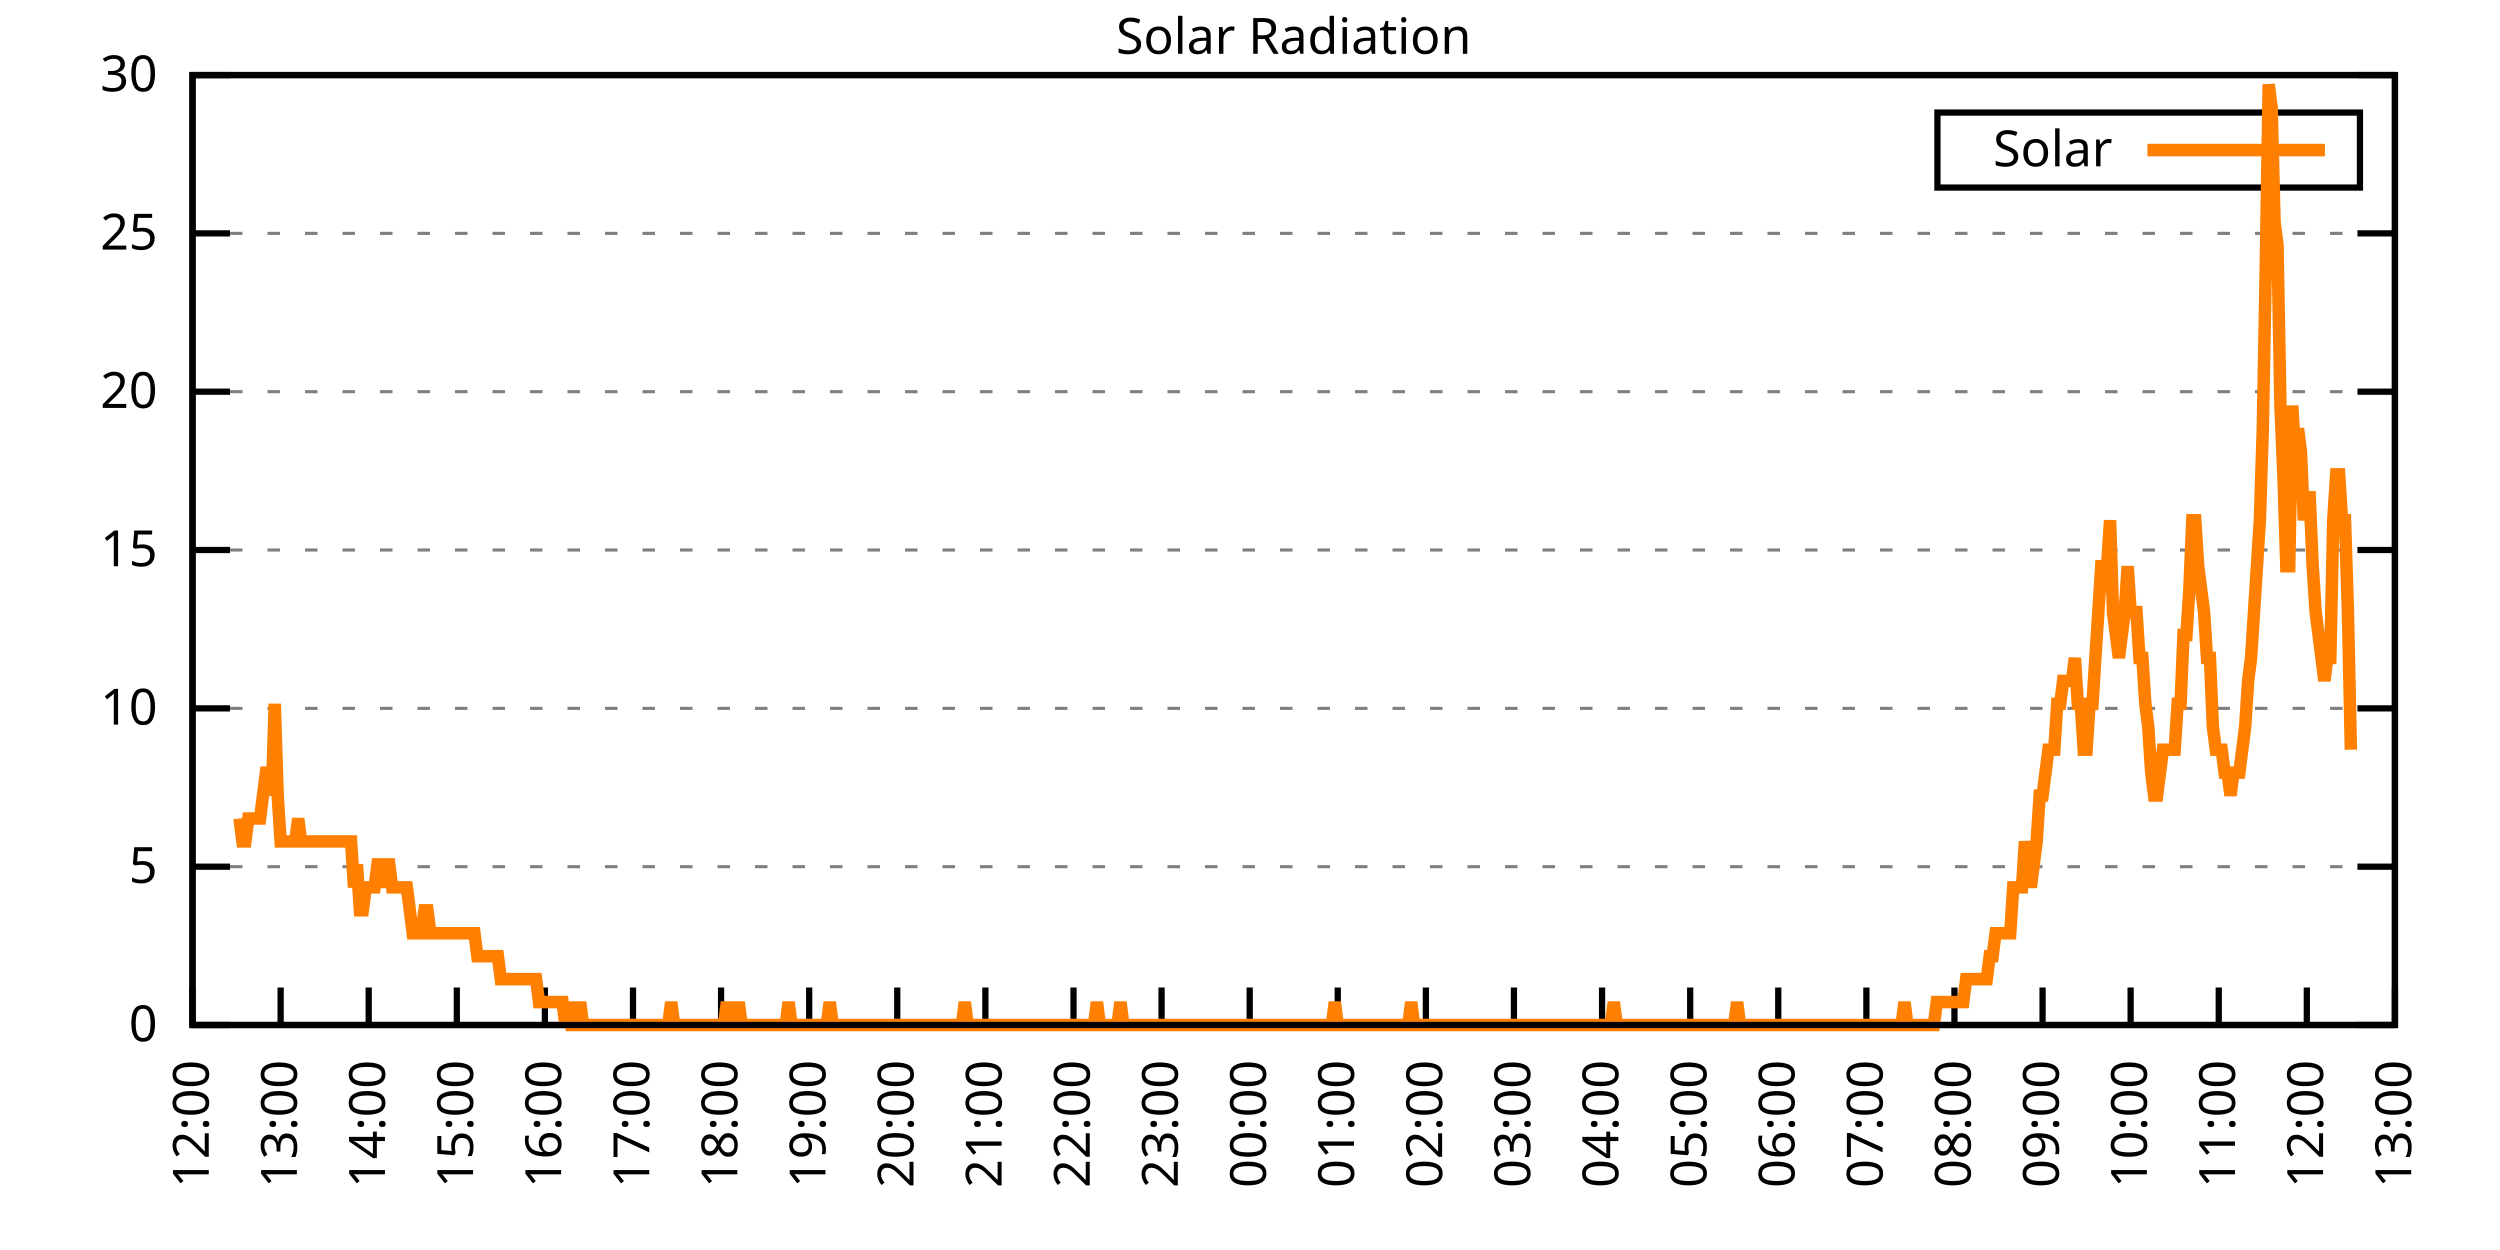
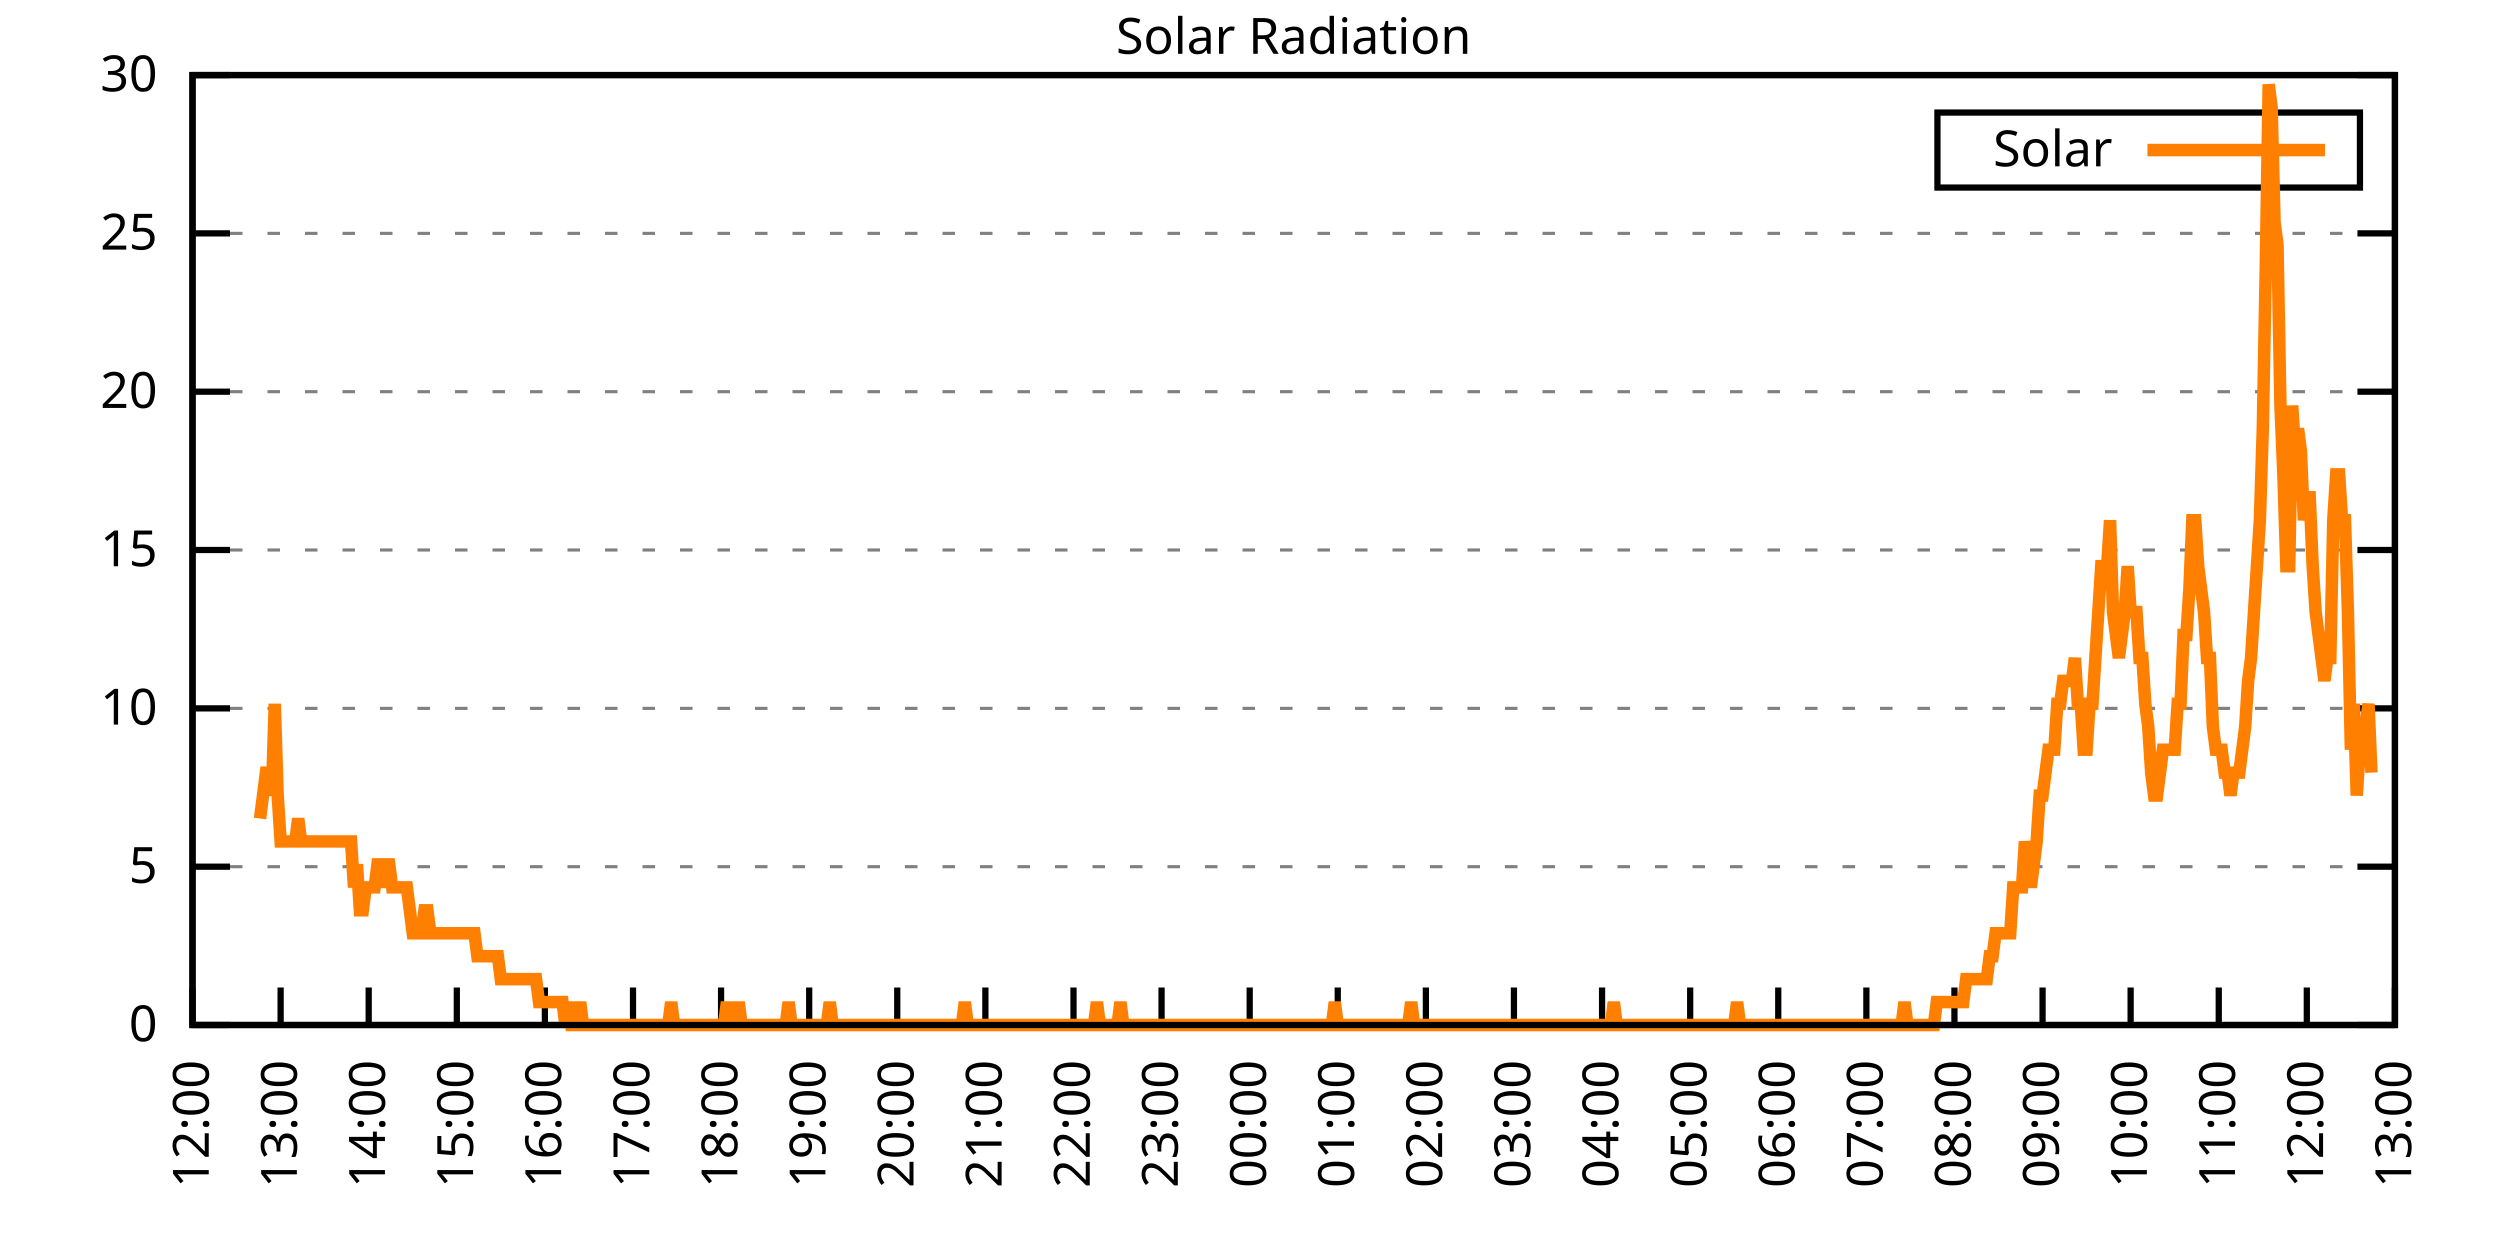
<svg xmlns="http://www.w3.org/2000/svg" xmlns:xlink="http://www.w3.org/1999/xlink" width="400" height="200" viewBox="0 0 400 200">
  <g id="gnuplot_canvas">
    <rect x="0" y="0" width="400" height="200" fill="none" />
    <defs>
      <circle id="gpDot" r="0.5" stroke-width="0.5" stroke="currentColor" />
      <path id="gpPt0" stroke-width="0.333" stroke="currentColor" d="M-1,0 h2 M0,-1 v2" />
      <path id="gpPt1" stroke-width="0.333" stroke="currentColor" d="M-1,-1 L1,1 M1,-1 L-1,1" />
      <path id="gpPt2" stroke-width="0.333" stroke="currentColor" d="M-1,0 L1,0 M0,-1 L0,1 M-1,-1 L1,1 M-1,1 L1,-1" />
      <rect id="gpPt3" stroke-width="0.333" stroke="currentColor" x="-1" y="-1" width="2" height="2" />
      <rect id="gpPt4" stroke-width="0.333" stroke="currentColor" fill="currentColor" x="-1" y="-1" width="2" height="2" />
      <circle id="gpPt5" stroke-width="0.333" stroke="currentColor" cx="0" cy="0" r="1" />
      <use xlink:href="#gpPt5" id="gpPt6" fill="currentColor" stroke="none" />
      <path id="gpPt7" stroke-width="0.333" stroke="currentColor" d="M0,-1.33 L-1.33,0.67 L1.33,0.67 z" />
      <use xlink:href="#gpPt7" id="gpPt8" fill="currentColor" stroke="none" />
      <use xlink:href="#gpPt7" id="gpPt9" stroke="currentColor" transform="rotate(180)" />
      <use xlink:href="#gpPt9" id="gpPt10" fill="currentColor" stroke="none" />
      <use xlink:href="#gpPt3" id="gpPt11" stroke="currentColor" transform="rotate(45)" />
      <use xlink:href="#gpPt11" id="gpPt12" fill="currentColor" stroke="none" />
      <path id="gpPt13" stroke-width="0.333" stroke="currentColor" d="M0,1.330 L1.265,0.411 L0.782,-1.067 L-0.782,-1.076 L-1.265,0.411 z" />
      <use xlink:href="#gpPt13" id="gpPt14" fill="currentColor" stroke="none" />
      <filter id="textbox" filterUnits="objectBoundingBox" x="0" y="0" height="1" width="1">
        <feFlood flood-color="white" flood-opacity="1" result="bgnd" />
        <feComposite in="SourceGraphic" in2="bgnd" operator="atop" />
      </filter>
      <filter id="greybox" filterUnits="objectBoundingBox" x="0" y="0" height="1" width="1">
        <feFlood flood-color="lightgrey" flood-opacity="1" result="grey" />
        <feComposite in="SourceGraphic" in2="grey" operator="atop" />
      </filter>
    </defs>
    <g fill="none" color="white" stroke="currentColor" stroke-width="1.00" stroke-linecap="butt" stroke-linejoin="miter">
</g>
    <g fill="none" color="black" stroke="currentColor" stroke-width="1.00" stroke-linecap="butt" stroke-linejoin="miter">
      <g stroke="none" shape-rendering="crispEdges">
        <polygon fill="rgb(255, 255, 255)" points="30.80,164.00 383.18,164.00 383.18,12.02 30.80,12.02 " />
      </g>
    </g>
    <g fill="none" color="black" stroke="currentColor" stroke-width="1.00" stroke-linecap="butt" stroke-linejoin="miter">
</g>
    <g fill="none" color="black" stroke="black" stroke-width="0.50" stroke-linecap="butt" stroke-linejoin="miter">
</g>
    <g fill="none" color="gray" stroke="currentColor" stroke-width="0.50" stroke-linecap="butt" stroke-linejoin="miter">
      <path stroke="gray" stroke-dasharray="2,4" class="gridline" d="M30.80,164.00 L383.19,164.00  " />
    </g>
    <g fill="none" color="gray" stroke="gray" stroke-width="1.00" stroke-linecap="butt" stroke-linejoin="miter">
</g>
    <g fill="none" color="black" stroke="currentColor" stroke-width="1.00" stroke-linecap="butt" stroke-linejoin="miter">
      <path stroke="black" d="M30.80,164.00 L36.80,164.00 M383.19,164.00 L377.19,164.00  " />
      <g transform="translate(25.20,166.60)" stroke="none" fill="black" font-family="Sans" font-size="8.00" text-anchor="end">
        <text>
          <tspan font-family="Sans"> 0</tspan>
        </text>
      </g>
    </g>
    <g fill="none" color="black" stroke="currentColor" stroke-width="1.00" stroke-linecap="butt" stroke-linejoin="miter">
</g>
    <g fill="none" color="black" stroke="black" stroke-width="0.50" stroke-linecap="butt" stroke-linejoin="miter">
</g>
    <g fill="none" color="gray" stroke="currentColor" stroke-width="0.50" stroke-linecap="butt" stroke-linejoin="miter">
      <path stroke="gray" stroke-dasharray="2,4" class="gridline" d="M30.80,138.67 L383.19,138.67  " />
    </g>
    <g fill="none" color="gray" stroke="gray" stroke-width="1.00" stroke-linecap="butt" stroke-linejoin="miter">
</g>
    <g fill="none" color="black" stroke="currentColor" stroke-width="1.00" stroke-linecap="butt" stroke-linejoin="miter">
      <path stroke="black" d="M30.80,138.67 L36.80,138.67 M383.19,138.67 L377.19,138.67  " />
      <g transform="translate(25.20,141.27)" stroke="none" fill="black" font-family="Sans" font-size="8.00" text-anchor="end">
        <text>
          <tspan font-family="Sans"> 5</tspan>
        </text>
      </g>
    </g>
    <g fill="none" color="black" stroke="currentColor" stroke-width="1.00" stroke-linecap="butt" stroke-linejoin="miter">
</g>
    <g fill="none" color="black" stroke="black" stroke-width="0.50" stroke-linecap="butt" stroke-linejoin="miter">
</g>
    <g fill="none" color="gray" stroke="currentColor" stroke-width="0.50" stroke-linecap="butt" stroke-linejoin="miter">
      <path stroke="gray" stroke-dasharray="2,4" class="gridline" d="M30.80,113.34 L383.19,113.34  " />
    </g>
    <g fill="none" color="gray" stroke="gray" stroke-width="1.00" stroke-linecap="butt" stroke-linejoin="miter">
</g>
    <g fill="none" color="black" stroke="currentColor" stroke-width="1.00" stroke-linecap="butt" stroke-linejoin="miter">
      <path stroke="black" d="M30.80,113.34 L36.80,113.34 M383.19,113.34 L377.19,113.34  " />
      <g transform="translate(25.20,115.94)" stroke="none" fill="black" font-family="Sans" font-size="8.00" text-anchor="end">
        <text>
          <tspan font-family="Sans"> 10</tspan>
        </text>
      </g>
    </g>
    <g fill="none" color="black" stroke="currentColor" stroke-width="1.00" stroke-linecap="butt" stroke-linejoin="miter">
</g>
    <g fill="none" color="black" stroke="black" stroke-width="0.50" stroke-linecap="butt" stroke-linejoin="miter">
</g>
    <g fill="none" color="gray" stroke="currentColor" stroke-width="0.50" stroke-linecap="butt" stroke-linejoin="miter">
      <path stroke="gray" stroke-dasharray="2,4" class="gridline" d="M30.80,88.00 L383.19,88.00  " />
    </g>
    <g fill="none" color="gray" stroke="gray" stroke-width="1.00" stroke-linecap="butt" stroke-linejoin="miter">
</g>
    <g fill="none" color="black" stroke="currentColor" stroke-width="1.00" stroke-linecap="butt" stroke-linejoin="miter">
      <path stroke="black" d="M30.80,88.00 L36.80,88.00 M383.19,88.00 L377.19,88.00  " />
      <g transform="translate(25.20,90.60)" stroke="none" fill="black" font-family="Sans" font-size="8.00" text-anchor="end">
        <text>
          <tspan font-family="Sans"> 15</tspan>
        </text>
      </g>
    </g>
    <g fill="none" color="black" stroke="currentColor" stroke-width="1.00" stroke-linecap="butt" stroke-linejoin="miter">
</g>
    <g fill="none" color="black" stroke="black" stroke-width="0.50" stroke-linecap="butt" stroke-linejoin="miter">
</g>
    <g fill="none" color="gray" stroke="currentColor" stroke-width="0.50" stroke-linecap="butt" stroke-linejoin="miter">
      <path stroke="gray" stroke-dasharray="2,4" class="gridline" d="M30.80,62.67 L383.19,62.67  " />
    </g>
    <g fill="none" color="gray" stroke="gray" stroke-width="1.00" stroke-linecap="butt" stroke-linejoin="miter">
</g>
    <g fill="none" color="black" stroke="currentColor" stroke-width="1.00" stroke-linecap="butt" stroke-linejoin="miter">
      <path stroke="black" d="M30.80,62.67 L36.80,62.67 M383.19,62.67 L377.19,62.67  " />
      <g transform="translate(25.20,65.27)" stroke="none" fill="black" font-family="Sans" font-size="8.00" text-anchor="end">
        <text>
          <tspan font-family="Sans"> 20</tspan>
        </text>
      </g>
    </g>
    <g fill="none" color="black" stroke="currentColor" stroke-width="1.00" stroke-linecap="butt" stroke-linejoin="miter">
</g>
    <g fill="none" color="black" stroke="black" stroke-width="0.50" stroke-linecap="butt" stroke-linejoin="miter">
</g>
    <g fill="none" color="gray" stroke="currentColor" stroke-width="0.50" stroke-linecap="butt" stroke-linejoin="miter">
      <path stroke="gray" stroke-dasharray="2,4" class="gridline" d="M30.80,37.34 L383.19,37.34  " />
    </g>
    <g fill="none" color="gray" stroke="gray" stroke-width="1.00" stroke-linecap="butt" stroke-linejoin="miter">
</g>
    <g fill="none" color="black" stroke="currentColor" stroke-width="1.00" stroke-linecap="butt" stroke-linejoin="miter">
      <path stroke="black" d="M30.80,37.34 L36.80,37.34 M383.19,37.34 L377.19,37.34  " />
      <g transform="translate(25.20,39.94)" stroke="none" fill="black" font-family="Sans" font-size="8.00" text-anchor="end">
        <text>
          <tspan font-family="Sans"> 25</tspan>
        </text>
      </g>
    </g>
    <g fill="none" color="black" stroke="currentColor" stroke-width="1.00" stroke-linecap="butt" stroke-linejoin="miter">
</g>
    <g fill="none" color="black" stroke="black" stroke-width="0.50" stroke-linecap="butt" stroke-linejoin="miter">
</g>
    <g fill="none" color="gray" stroke="currentColor" stroke-width="0.50" stroke-linecap="butt" stroke-linejoin="miter">
      <path stroke="gray" stroke-dasharray="2,4" class="gridline" d="M30.80,12.01 L383.19,12.01  " />
    </g>
    <g fill="none" color="gray" stroke="gray" stroke-width="1.00" stroke-linecap="butt" stroke-linejoin="miter">
</g>
    <g fill="none" color="black" stroke="currentColor" stroke-width="1.00" stroke-linecap="butt" stroke-linejoin="miter">
      <path stroke="black" d="M30.80,12.01 L36.80,12.01 M383.19,12.01 L377.19,12.01  " />
      <g transform="translate(25.20,14.61)" stroke="none" fill="black" font-family="Sans" font-size="8.00" text-anchor="end">
        <text>
          <tspan font-family="Sans"> 30</tspan>
        </text>
      </g>
    </g>
    <g fill="none" color="black" stroke="currentColor" stroke-width="1.00" stroke-linecap="butt" stroke-linejoin="miter">
      <path stroke="black" d="M30.80,164.00 L30.80,158.00  " />
      <g transform="translate(33.40,169.60) rotate(270.00)" stroke="none" fill="black" font-family="Sans" font-size="8.00" text-anchor="end">
        <text>
          <tspan font-family="Sans">12:00</tspan>
        </text>
      </g>
    </g>
    <g fill="none" color="black" stroke="currentColor" stroke-width="1.00" stroke-linecap="butt" stroke-linejoin="miter">
      <path stroke="black" d="M44.90,164.00 L44.90,158.00  " />
      <g transform="translate(47.50,169.60) rotate(270.00)" stroke="none" fill="black" font-family="Sans" font-size="8.00" text-anchor="end">
        <text>
          <tspan font-family="Sans">13:00</tspan>
        </text>
      </g>
    </g>
    <g fill="none" color="black" stroke="currentColor" stroke-width="1.00" stroke-linecap="butt" stroke-linejoin="miter">
      <path stroke="black" d="M58.99,164.00 L58.99,158.00  " />
      <g transform="translate(61.59,169.60) rotate(270.00)" stroke="none" fill="black" font-family="Sans" font-size="8.00" text-anchor="end">
        <text>
          <tspan font-family="Sans">14:00</tspan>
        </text>
      </g>
    </g>
    <g fill="none" color="black" stroke="currentColor" stroke-width="1.00" stroke-linecap="butt" stroke-linejoin="miter">
      <path stroke="black" d="M73.09,164.00 L73.09,158.00  " />
      <g transform="translate(75.69,169.60) rotate(270.00)" stroke="none" fill="black" font-family="Sans" font-size="8.00" text-anchor="end">
        <text>
          <tspan font-family="Sans">15:00</tspan>
        </text>
      </g>
    </g>
    <g fill="none" color="black" stroke="currentColor" stroke-width="1.00" stroke-linecap="butt" stroke-linejoin="miter">
      <path stroke="black" d="M87.18,164.00 L87.18,158.00  " />
      <g transform="translate(89.78,169.60) rotate(270.00)" stroke="none" fill="black" font-family="Sans" font-size="8.00" text-anchor="end">
        <text>
          <tspan font-family="Sans">16:00</tspan>
        </text>
      </g>
    </g>
    <g fill="none" color="black" stroke="currentColor" stroke-width="1.00" stroke-linecap="butt" stroke-linejoin="miter">
      <path stroke="black" d="M101.28,164.00 L101.28,158.00  " />
      <g transform="translate(103.88,169.60) rotate(270.00)" stroke="none" fill="black" font-family="Sans" font-size="8.00" text-anchor="end">
        <text>
          <tspan font-family="Sans">17:00</tspan>
        </text>
      </g>
    </g>
    <g fill="none" color="black" stroke="currentColor" stroke-width="1.00" stroke-linecap="butt" stroke-linejoin="miter">
      <path stroke="black" d="M115.37,164.00 L115.37,158.00  " />
      <g transform="translate(117.97,169.60) rotate(270.00)" stroke="none" fill="black" font-family="Sans" font-size="8.00" text-anchor="end">
        <text>
          <tspan font-family="Sans">18:00</tspan>
        </text>
      </g>
    </g>
    <g fill="none" color="black" stroke="currentColor" stroke-width="1.00" stroke-linecap="butt" stroke-linejoin="miter">
      <path stroke="black" d="M129.47,164.00 L129.47,158.00  " />
      <g transform="translate(132.07,169.60) rotate(270.00)" stroke="none" fill="black" font-family="Sans" font-size="8.00" text-anchor="end">
        <text>
          <tspan font-family="Sans">19:00</tspan>
        </text>
      </g>
    </g>
    <g fill="none" color="black" stroke="currentColor" stroke-width="1.00" stroke-linecap="butt" stroke-linejoin="miter">
      <path stroke="black" d="M143.56,164.00 L143.56,158.00  " />
      <g transform="translate(146.16,169.60) rotate(270.00)" stroke="none" fill="black" font-family="Sans" font-size="8.00" text-anchor="end">
        <text>
          <tspan font-family="Sans">20:00</tspan>
        </text>
      </g>
    </g>
    <g fill="none" color="black" stroke="currentColor" stroke-width="1.00" stroke-linecap="butt" stroke-linejoin="miter">
      <path stroke="black" d="M157.66,164.00 L157.66,158.00  " />
      <g transform="translate(160.26,169.60) rotate(270.00)" stroke="none" fill="black" font-family="Sans" font-size="8.00" text-anchor="end">
        <text>
          <tspan font-family="Sans">21:00</tspan>
        </text>
      </g>
    </g>
    <g fill="none" color="black" stroke="currentColor" stroke-width="1.00" stroke-linecap="butt" stroke-linejoin="miter">
      <path stroke="black" d="M171.76,164.00 L171.76,158.00  " />
      <g transform="translate(174.36,169.60) rotate(270.00)" stroke="none" fill="black" font-family="Sans" font-size="8.00" text-anchor="end">
        <text>
          <tspan font-family="Sans">22:00</tspan>
        </text>
      </g>
    </g>
    <g fill="none" color="black" stroke="currentColor" stroke-width="1.00" stroke-linecap="butt" stroke-linejoin="miter">
      <path stroke="black" d="M185.85,164.00 L185.85,158.00  " />
      <g transform="translate(188.45,169.60) rotate(270.00)" stroke="none" fill="black" font-family="Sans" font-size="8.00" text-anchor="end">
        <text>
          <tspan font-family="Sans">23:00</tspan>
        </text>
      </g>
    </g>
    <g fill="none" color="black" stroke="currentColor" stroke-width="1.00" stroke-linecap="butt" stroke-linejoin="miter">
      <path stroke="black" d="M199.95,164.00 L199.95,158.00  " />
      <g transform="translate(202.55,169.60) rotate(270.00)" stroke="none" fill="black" font-family="Sans" font-size="8.00" text-anchor="end">
        <text>
          <tspan font-family="Sans">00:00</tspan>
        </text>
      </g>
    </g>
    <g fill="none" color="black" stroke="currentColor" stroke-width="1.00" stroke-linecap="butt" stroke-linejoin="miter">
      <path stroke="black" d="M214.04,164.00 L214.04,158.00  " />
      <g transform="translate(216.64,169.60) rotate(270.00)" stroke="none" fill="black" font-family="Sans" font-size="8.00" text-anchor="end">
        <text>
          <tspan font-family="Sans">01:00</tspan>
        </text>
      </g>
    </g>
    <g fill="none" color="black" stroke="currentColor" stroke-width="1.00" stroke-linecap="butt" stroke-linejoin="miter">
      <path stroke="black" d="M228.14,164.00 L228.14,158.00  " />
      <g transform="translate(230.74,169.60) rotate(270.00)" stroke="none" fill="black" font-family="Sans" font-size="8.00" text-anchor="end">
        <text>
          <tspan font-family="Sans">02:00</tspan>
        </text>
      </g>
    </g>
    <g fill="none" color="black" stroke="currentColor" stroke-width="1.00" stroke-linecap="butt" stroke-linejoin="miter">
      <path stroke="black" d="M242.23,164.00 L242.23,158.00  " />
      <g transform="translate(244.83,169.60) rotate(270.00)" stroke="none" fill="black" font-family="Sans" font-size="8.00" text-anchor="end">
        <text>
          <tspan font-family="Sans">03:00</tspan>
        </text>
      </g>
    </g>
    <g fill="none" color="black" stroke="currentColor" stroke-width="1.00" stroke-linecap="butt" stroke-linejoin="miter">
      <path stroke="black" d="M256.33,164.00 L256.33,158.00  " />
      <g transform="translate(258.93,169.60) rotate(270.00)" stroke="none" fill="black" font-family="Sans" font-size="8.00" text-anchor="end">
        <text>
          <tspan font-family="Sans">04:00</tspan>
        </text>
      </g>
    </g>
    <g fill="none" color="black" stroke="currentColor" stroke-width="1.00" stroke-linecap="butt" stroke-linejoin="miter">
      <path stroke="black" d="M270.43,164.00 L270.43,158.00  " />
      <g transform="translate(273.03,169.60) rotate(270.00)" stroke="none" fill="black" font-family="Sans" font-size="8.00" text-anchor="end">
        <text>
          <tspan font-family="Sans">05:00</tspan>
        </text>
      </g>
    </g>
    <g fill="none" color="black" stroke="currentColor" stroke-width="1.00" stroke-linecap="butt" stroke-linejoin="miter">
      <path stroke="black" d="M284.52,164.00 L284.52,158.00  " />
      <g transform="translate(287.12,169.60) rotate(270.00)" stroke="none" fill="black" font-family="Sans" font-size="8.00" text-anchor="end">
        <text>
          <tspan font-family="Sans">06:00</tspan>
        </text>
      </g>
    </g>
    <g fill="none" color="black" stroke="currentColor" stroke-width="1.00" stroke-linecap="butt" stroke-linejoin="miter">
      <path stroke="black" d="M298.62,164.00 L298.62,158.00  " />
      <g transform="translate(301.22,169.60) rotate(270.00)" stroke="none" fill="black" font-family="Sans" font-size="8.00" text-anchor="end">
        <text>
          <tspan font-family="Sans">07:00</tspan>
        </text>
      </g>
    </g>
    <g fill="none" color="black" stroke="currentColor" stroke-width="1.00" stroke-linecap="butt" stroke-linejoin="miter">
      <path stroke="black" d="M312.71,164.00 L312.71,158.00  " />
      <g transform="translate(315.31,169.60) rotate(270.00)" stroke="none" fill="black" font-family="Sans" font-size="8.00" text-anchor="end">
        <text>
          <tspan font-family="Sans">08:00</tspan>
        </text>
      </g>
    </g>
    <g fill="none" color="black" stroke="currentColor" stroke-width="1.00" stroke-linecap="butt" stroke-linejoin="miter">
      <path stroke="black" d="M326.81,164.00 L326.81,158.00  " />
      <g transform="translate(329.41,169.60) rotate(270.00)" stroke="none" fill="black" font-family="Sans" font-size="8.00" text-anchor="end">
        <text>
          <tspan font-family="Sans">09:00</tspan>
        </text>
      </g>
    </g>
    <g fill="none" color="black" stroke="currentColor" stroke-width="1.00" stroke-linecap="butt" stroke-linejoin="miter">
      <path stroke="black" d="M340.90,164.00 L340.90,158.00  " />
      <g transform="translate(343.50,169.60) rotate(270.00)" stroke="none" fill="black" font-family="Sans" font-size="8.00" text-anchor="end">
        <text>
          <tspan font-family="Sans">10:00</tspan>
        </text>
      </g>
    </g>
    <g fill="none" color="black" stroke="currentColor" stroke-width="1.00" stroke-linecap="butt" stroke-linejoin="miter">
      <path stroke="black" d="M355.00,164.00 L355.00,158.00  " />
      <g transform="translate(357.60,169.60) rotate(270.00)" stroke="none" fill="black" font-family="Sans" font-size="8.00" text-anchor="end">
        <text>
          <tspan font-family="Sans">11:00</tspan>
        </text>
      </g>
    </g>
    <g fill="none" color="black" stroke="currentColor" stroke-width="1.00" stroke-linecap="butt" stroke-linejoin="miter">
      <path stroke="black" d="M369.09,164.00 L369.09,158.00  " />
      <g transform="translate(371.69,169.60) rotate(270.00)" stroke="none" fill="black" font-family="Sans" font-size="8.00" text-anchor="end">
        <text>
          <tspan font-family="Sans">12:00</tspan>
        </text>
      </g>
    </g>
    <g fill="none" color="black" stroke="currentColor" stroke-width="1.00" stroke-linecap="butt" stroke-linejoin="miter">
      <path stroke="black" d="M383.19,164.00 L383.19,158.00  " />
      <g transform="translate(385.79,169.60) rotate(270.00)" stroke="none" fill="black" font-family="Sans" font-size="8.00" text-anchor="end">
        <text>
          <tspan font-family="Sans">13:00</tspan>
        </text>
      </g>
    </g>
    <g fill="none" color="black" stroke="currentColor" stroke-width="1.00" stroke-linecap="butt" stroke-linejoin="miter">
</g>
    <g fill="none" color="black" stroke="currentColor" stroke-width="1.00" stroke-linecap="butt" stroke-linejoin="miter">
      <path stroke="black" d="M30.80,12.01 L30.80,164.00 L383.19,164.00 L383.19,12.01 L30.80,12.01 Z  " />
    </g>
    <g fill="none" color="black" stroke="currentColor" stroke-width="1.00" stroke-linecap="butt" stroke-linejoin="miter">
</g>
    <g fill="none" color="black" stroke="currentColor" stroke-width="1.00" stroke-linecap="butt" stroke-linejoin="miter">
      <path stroke="black" d="M309.99,30.01 L309.99,18.01 L377.59,18.01 L377.59,30.01 L309.99,30.01 Z  " />
    </g>
    <g id="Solar_Radiation_plot_1">
      <g fill="none" color="white" stroke="black" stroke-width="2.00" stroke-linecap="butt" stroke-linejoin="miter">
</g>
      <g fill="none" color="black" stroke="currentColor" stroke-width="2.00" stroke-linecap="butt" stroke-linejoin="miter">
        <g transform="translate(337.99,26.61)" stroke="none" fill="black" font-family="Sans" font-size="8.00" text-anchor="end">
          <text>
            <tspan font-family="Sans">Solar</tspan>
          </text>
        </g>
      </g>
      <g fill="none" color="black" stroke="currentColor" stroke-width="2.00" stroke-linecap="butt" stroke-linejoin="miter">
-         <path stroke="rgb(255, 127,   0)" d="M343.59,24.01 L371.99,24.01 M38.32,130.96 L38.79,134.63 L39.26,134.63 L39.73,130.96 L40.20,130.96 L40.67,130.96   L41.14,130.96 L41.61,130.96 L42.08,127.29 L42.55,123.62 L43.02,123.62 L43.49,127.29 L43.96,112.61 L44.43,127.29   L44.90,134.63 L45.37,134.63 L45.84,134.63 L46.31,134.63 L46.78,134.63 L47.24,134.63 L47.71,130.96 L48.18,134.63   L48.65,134.63 L49.12,134.63 L49.59,134.63 L50.06,134.63 L50.53,134.63 L51.00,134.63 L51.47,134.63 L51.94,134.63   L52.41,134.63 L52.88,134.63 L53.35,134.63 L53.82,134.63 L54.29,134.63 L54.76,134.63 L55.23,134.63 L55.70,134.63   L56.17,134.63 L56.64,141.98 L57.11,138.30 L57.58,145.65 L58.05,145.65 L58.52,141.98 L58.99,141.98 L59.46,141.98   L59.93,141.98 L60.40,138.30 L60.87,138.30 L61.34,141.98 L61.81,138.30 L62.28,138.30 L62.75,141.98 L63.22,141.98   L63.69,141.98 L64.16,141.98 L64.63,141.98 L65.10,141.98 L65.57,145.65 L66.04,149.32 L66.51,149.32 L66.98,149.32   L67.45,149.32 L67.92,145.65 L68.39,145.65 L68.86,149.32 L69.33,149.32 L69.80,149.32 L70.27,149.32 L70.74,149.32   L71.21,149.32 L71.68,149.32 L72.15,149.32 L72.62,149.32 L73.09,149.32 L73.56,149.32 L74.03,149.32 L74.50,149.32   L74.97,149.32 L75.44,149.32 L75.91,149.32 L76.38,152.99 L76.85,152.99 L77.32,152.99 L77.79,152.99 L78.26,152.99   L78.73,152.99 L79.19,152.99 L79.66,152.99 L80.13,156.66 L80.60,156.66 L81.07,156.66 L81.54,156.66 L82.01,156.66   L82.48,156.66 L82.95,156.66 L83.42,156.66 L83.89,156.66 L84.36,156.66 L84.83,156.66 L85.30,156.66 L85.77,156.66   L86.24,160.33 L86.71,160.33 L87.18,160.33 L87.65,160.33 L88.12,160.33 L88.59,160.33 L89.06,160.33 L89.53,160.33   L90.00,160.33 L90.47,164.00 L90.94,160.33 L91.41,164.00 L91.88,164.00 L92.35,164.00 L92.82,160.33 L93.29,164.00   L93.76,164.00 L94.23,164.00 L94.70,164.00 L95.17,164.00 L95.64,164.00 L96.11,164.00 L96.58,164.00 L97.05,164.00   L97.52,164.00 L97.99,164.00 L98.46,164.00 L98.93,164.00 L99.40,164.00 L99.87,164.00 L100.34,164.00 L100.81,164.00   L101.28,164.00 L101.75,164.00 L102.22,164.00 L102.69,164.00 L103.16,164.00 L103.63,164.00 L104.10,164.00 L104.57,164.00   L105.04,164.00 L105.51,164.00 L105.98,164.00 L106.45,164.00 L106.92,164.00 L107.39,160.33 L107.86,164.00 L108.33,164.00   L108.80,164.00 L109.27,164.00 L109.74,164.00 L110.21,164.00 L110.68,164.00 L111.14,164.00 L111.61,164.00 L112.08,164.00   L112.55,164.00 L113.02,164.00 L113.49,164.00 L113.96,164.00 L114.43,164.00 L114.90,164.00 L115.37,164.00 L115.84,164.00   L116.31,160.33 L116.78,164.00 L117.25,164.00 L117.72,164.00 L118.19,160.33 L118.66,164.00 L119.13,164.00 L119.60,164.00   L120.07,164.00 L120.54,164.00 L121.01,164.00 L121.48,164.00 L121.95,164.00 L122.42,164.00 L122.89,164.00 L123.36,164.00   L123.83,164.00 L124.30,164.00 L124.77,164.00 L125.24,164.00 L125.71,164.00 L126.18,160.33 L126.65,164.00 L127.12,164.00   L127.59,164.00 L128.06,164.00 L128.53,164.00 L129.00,164.00 L129.47,164.00 L129.94,164.00 L130.41,164.00 L130.88,164.00   L131.35,164.00 L131.82,164.00 L132.29,164.00 L132.76,160.33 L133.23,164.00 L133.70,164.00 L134.17,164.00 L134.64,164.00   L135.11,164.00 L135.58,164.00 L136.05,164.00 L136.52,164.00 L136.99,164.00 L137.46,164.00 L137.93,164.00 L138.40,164.00   L138.87,164.00 L139.34,164.00 L139.81,164.00 L140.28,164.00 L140.75,164.00 L141.22,164.00 L141.69,164.00 L142.16,164.00   L142.63,164.00 L143.09,164.00 L143.56,164.00 L144.03,164.00 L144.50,164.00 L144.97,164.00 L145.44,164.00 L145.91,164.00   L146.38,164.00 L146.85,164.00 L147.32,164.00 L147.79,164.00 L148.26,164.00 L148.73,164.00 L149.20,164.00 L149.67,164.00   L150.14,164.00 L150.61,164.00 L151.08,164.00 L151.55,164.00 L152.02,164.00 L152.49,164.00 L152.96,164.00 L153.43,164.00   L153.90,164.00 L154.37,160.33 L154.84,164.00 L155.31,164.00 L155.78,164.00 L156.25,164.00 L156.72,164.00 L157.19,164.00   L157.66,164.00 L158.13,164.00 L158.60,164.00 L159.07,164.00 L159.54,164.00 L160.01,164.00 L160.48,164.00 L160.95,164.00   L161.42,164.00 L161.89,164.00 L162.36,164.00 L162.83,164.00 L163.30,164.00 L163.77,164.00 L164.24,164.00 L164.71,164.00   L165.18,164.00 L165.65,164.00 L166.12,164.00 L166.59,164.00 L167.06,164.00 L167.53,164.00 L168.00,164.00 L168.47,164.00   L168.94,164.00 L169.41,164.00 L169.88,164.00 L170.35,164.00 L170.82,164.00 L171.29,164.00 L171.76,164.00 L172.23,164.00   L172.70,164.00 L173.17,164.00 L173.64,164.00 L174.11,164.00 L174.58,164.00 L175.04,164.00 L175.51,160.33 L175.98,164.00   L176.45,164.00 L176.92,164.00 L177.39,164.00 L177.86,164.00 L178.80,164.00 L179.27,160.33 L179.74,164.00 L180.21,164.00   L180.68,164.00 L181.15,164.00 L181.62,164.00 L182.09,164.00 L182.56,164.00 L183.03,164.00 L183.50,164.00 L183.97,164.00   L184.44,164.00 L184.91,164.00 L185.38,164.00 L185.85,164.00 L186.32,164.00 L186.79,164.00 L187.26,164.00 L187.73,164.00   L188.20,164.00 L188.67,164.00 L189.14,164.00 L189.61,164.00 L190.08,164.00 L190.55,164.00 L191.02,164.00 L191.49,164.00   L191.96,164.00 L192.43,164.00 L192.90,164.00 L193.37,164.00 L193.84,164.00 L194.31,164.00 L194.78,164.00 L195.25,164.00   L195.72,164.00 L196.19,164.00 L196.66,164.00 L197.13,164.00 L197.60,164.00 L198.07,164.00 L198.54,164.00 L199.01,164.00   L199.48,164.00 L199.95,164.00 L200.42,164.00 L200.89,164.00 L201.36,164.00 L201.83,164.00 L202.30,164.00 L202.77,164.00   L203.24,164.00 L203.71,164.00 L204.18,164.00 L204.65,164.00 L205.12,164.00 L205.59,164.00 L206.06,164.00 L206.53,164.00   L207.00,164.00 L207.46,164.00 L207.93,164.00 L208.40,164.00 L208.87,164.00 L209.34,164.00 L209.81,164.00 L210.28,164.00   L210.75,164.00 L211.22,164.00 L211.69,164.00 L212.16,164.00 L212.63,164.00 L213.10,164.00 L213.57,160.33 L214.04,164.00   L214.51,164.00 L214.98,164.00 L215.45,164.00 L215.92,164.00 L216.39,164.00 L216.86,164.00 L217.33,164.00 L217.80,164.00   L218.27,164.00 L218.74,164.00 L219.21,164.00 L219.68,164.00 L220.15,164.00 L220.62,164.00 L221.09,164.00 L221.56,164.00   L222.03,164.00 L222.50,164.00 L222.97,164.00 L223.44,164.00 L223.91,164.00 L224.38,164.00 L224.85,164.00 L225.32,164.00   L225.79,160.33 L226.26,164.00 L226.73,164.00 L227.20,164.00 L227.67,164.00 L228.14,164.00 L228.61,164.00 L229.08,164.00   L229.55,164.00 L230.02,164.00 L230.49,164.00 L230.96,164.00 L231.43,164.00 L231.90,164.00 L232.37,164.00 L232.84,164.00   L233.31,164.00 L233.78,164.00 L234.25,164.00 L234.72,164.00 L235.19,164.00 L235.66,164.00 L236.13,164.00 L236.60,164.00   L237.07,164.00 L237.54,164.00 L238.01,164.00 L238.48,164.00 L238.95,164.00 L239.41,164.00 L239.88,164.00 L240.35,164.00   L240.82,164.00 L241.29,164.00 L241.76,164.00 L242.23,164.00 L242.70,164.00 L243.17,164.00 L243.64,164.00 L244.11,164.00   L244.58,164.00 L245.05,164.00 L245.52,164.00 L245.99,164.00 L246.46,164.00 L246.93,164.00 L247.40,164.00 L247.87,164.00   L248.34,164.00 L248.81,164.00 L249.28,164.00 L249.75,164.00 L250.22,164.00 L250.69,164.00 L251.16,164.00 L251.63,164.00   L252.10,164.00 L252.57,164.00 L253.04,164.00 L253.51,164.00 L253.98,164.00 L254.45,164.00 L254.92,164.00 L255.39,164.00   L255.86,164.00 L256.33,164.00 L256.80,164.00 L257.27,164.00 L257.74,164.00 L258.21,160.33 L258.68,164.00 L259.15,164.00   L259.62,164.00 L260.09,164.00 L260.56,164.00 L261.03,164.00 L261.50,164.00 L261.97,164.00 L262.44,164.00 L262.91,164.00   L263.38,164.00 L263.85,164.00 L264.32,164.00 L264.79,164.00 L265.26,164.00 L265.73,164.00 L266.20,164.00 L266.67,164.00   L267.14,164.00 L267.61,164.00 L268.08,164.00 L268.55,164.00 L269.02,164.00 L269.49,164.00 L269.96,164.00 L270.43,164.00   L270.90,164.00 L271.36,164.00 L271.83,164.00 L272.30,164.00 L272.77,164.00 L273.24,164.00 L273.71,164.00 L274.18,164.00   L274.65,164.00 L275.12,164.00 L275.59,164.00 L276.06,164.00 L276.53,164.00 L277.00,164.00 L277.47,164.00 L277.94,160.33   L278.41,164.00 L278.88,164.00 L279.35,164.00 L279.82,164.00 L280.29,164.00 L280.76,164.00 L281.23,164.00 L281.70,164.00   L282.17,164.00 L282.64,164.00 L283.11,164.00 L283.58,164.00 L284.05,164.00 L284.52,164.00 L284.99,164.00 L285.46,164.00   L285.93,164.00 L286.40,164.00 L286.87,164.00 L287.34,164.00 L287.81,164.00 L288.28,164.00 L288.75,164.00 L289.22,164.00   L289.69,164.00 L290.16,164.00 L290.63,164.00 L291.10,164.00 L291.57,164.00 L292.04,164.00 L292.51,164.00 L292.98,164.00   L293.45,164.00 L293.92,164.00 L294.39,164.00 L294.86,164.00 L295.33,164.00 L295.80,164.00 L296.27,164.00 L296.74,164.00   L297.21,164.00 L297.68,164.00 L298.15,164.00 L298.62,164.00 L299.09,164.00 L299.56,164.00 L300.03,164.00 L300.50,164.00   L300.97,164.00 L301.44,164.00 L301.91,164.00 L302.38,164.00 L302.85,164.00 L303.31,164.00 L303.78,164.00 L304.25,164.00   L304.72,160.33 L305.19,164.00 L305.66,164.00 L306.13,164.00 L306.60,164.00 L307.07,164.00 L307.54,164.00 L308.01,164.00   L308.48,164.00 L308.95,164.00 L309.42,164.00 L309.89,160.33 L310.36,160.33 L310.83,160.33 L311.30,160.33 L311.77,160.33   L312.24,160.33 L312.71,160.33 L313.18,160.33 L313.65,160.33 L314.12,160.33 L314.59,156.66 L315.06,156.66 L315.53,156.66   L316.00,156.66 L316.47,156.66 L316.94,156.66 L317.41,156.66 L317.88,156.66 L318.35,152.99 L318.82,152.99 L319.29,149.32   L319.76,149.32 L320.23,149.32 L320.70,149.32 L321.17,149.32 L321.64,149.32 L322.11,141.98 L322.58,141.98 L323.05,141.98   L323.52,141.98 L323.99,134.63 L324.46,138.30 L324.93,141.98 L325.40,138.30 L325.87,134.63 L326.34,127.29 L326.81,127.29   L327.28,123.62 L327.75,119.95 L328.22,119.95 L328.69,119.95 L329.16,112.61 L329.63,112.61 L330.10,108.94 L330.57,108.94   L331.04,108.94 L331.51,108.94 L331.98,105.27 L332.45,112.61 L332.92,112.61 L333.39,119.95 L333.86,119.95 L334.33,112.61   L334.80,112.61 L335.26,105.27 L335.73,97.93 L336.20,90.59 L336.67,90.59 L337.14,90.59 L337.61,83.24 L338.08,97.93   L338.55,101.60 L339.02,105.27 L339.49,101.60 L339.96,97.93 L340.43,90.59 L340.90,97.93 L341.37,97.93 L341.84,97.93   L342.31,105.27 L342.78,105.27 L343.25,112.61 L343.72,116.28 L344.19,123.62 L344.66,127.29 L345.13,127.29 L345.60,123.62   L346.07,119.95 L346.54,119.95 L347.01,119.95 L347.48,119.95 L347.95,119.95 L348.42,112.61 L348.89,112.61 L349.36,101.60   L349.83,101.60 L350.30,94.26 L350.77,83.24 L351.24,83.24 L351.71,90.59 L352.18,94.26 L352.65,97.93 L353.12,105.27   L353.59,105.27 L354.06,116.28 L354.53,119.95 L355.00,119.95 L355.47,119.95 L355.94,123.62 L356.41,123.62 L356.88,127.29   L357.35,123.62 L357.82,123.62 L358.29,123.62 L358.76,119.95 L359.23,116.28 L359.70,108.94 L360.17,105.27 L360.64,97.93   L361.11,90.59 L361.58,83.24 L362.05,68.56 L362.52,42.87 L362.99,13.50 L363.46,17.17 L363.93,35.52 L364.40,39.19   L364.87,64.89 L365.34,75.90 L365.81,90.59 L366.28,90.59 L366.75,64.89 L367.21,72.23 L367.68,68.56 L368.15,72.23   L368.62,83.24 L369.09,79.57 L369.56,79.57 L370.03,90.59 L370.50,97.93 L370.97,101.60 L371.44,105.27 L371.91,108.94   L372.38,105.27 L372.85,105.27 L373.32,83.24 L373.79,75.90 L374.26,75.90 L374.73,83.24 L375.20,83.24 L375.67,97.93   L376.14,119.95  " />
+         <path stroke="rgb(255, 127,   0)" d="M343.59,24.01 L371.99,24.01 M41.61,130.96 L42.08,127.29 L42.55,123.62 L43.02,123.62 L43.49,127.29 L43.96,112.61   L44.43,127.29 L44.90,134.63 L45.37,134.63 L45.84,134.63 L46.31,134.63 L46.78,134.63 L47.24,134.63 L47.71,130.96   L48.18,134.63 L48.65,134.63 L49.12,134.63 L49.59,134.63 L50.06,134.63 L50.53,134.63 L51.00,134.63 L51.47,134.63   L51.94,134.63 L52.41,134.63 L52.88,134.63 L53.35,134.63 L53.82,134.63 L54.29,134.63 L54.76,134.63 L55.23,134.63   L55.70,134.63 L56.17,134.63 L56.64,141.98 L57.11,138.30 L57.58,145.65 L58.05,145.65 L58.52,141.98 L58.99,141.98   L59.46,141.98 L59.93,141.98 L60.40,138.30 L60.87,138.30 L61.34,141.98 L61.81,138.30 L62.28,138.30 L62.75,141.98   L63.22,141.98 L63.69,141.98 L64.16,141.98 L64.63,141.98 L65.10,141.98 L65.57,145.65 L66.04,149.32 L66.51,149.32   L66.98,149.32 L67.45,149.32 L67.92,145.65 L68.39,145.65 L68.86,149.32 L69.33,149.32 L69.80,149.32 L70.27,149.32   L70.74,149.32 L71.21,149.32 L71.68,149.32 L72.15,149.32 L72.62,149.32 L73.09,149.32 L73.56,149.32 L74.03,149.32   L74.50,149.32 L74.97,149.32 L75.44,149.32 L75.91,149.32 L76.38,152.99 L76.85,152.99 L77.32,152.99 L77.79,152.99   L78.26,152.99 L78.73,152.99 L79.19,152.99 L79.66,152.99 L80.13,156.66 L80.60,156.66 L81.07,156.66 L81.54,156.66   L82.01,156.66 L82.48,156.66 L82.95,156.66 L83.42,156.66 L83.89,156.66 L84.36,156.66 L84.83,156.66 L85.30,156.66   L85.77,156.66 L86.24,160.33 L86.71,160.33 L87.18,160.33 L87.65,160.33 L88.12,160.33 L88.59,160.33 L89.06,160.33   L89.53,160.33 L90.00,160.33 L90.47,164.00 L90.94,160.33 L91.41,164.00 L91.88,164.00 L92.35,164.00 L92.82,160.33   L93.29,164.00 L93.76,164.00 L94.23,164.00 L94.70,164.00 L95.17,164.00 L95.64,164.00 L96.11,164.00 L96.58,164.00   L97.05,164.00 L97.52,164.00 L97.99,164.00 L98.46,164.00 L98.93,164.00 L99.40,164.00 L99.87,164.00 L100.34,164.00   L100.81,164.00 L101.28,164.00 L101.75,164.00 L102.22,164.00 L102.69,164.00 L103.16,164.00 L103.63,164.00 L104.10,164.00   L104.57,164.00 L105.04,164.00 L105.51,164.00 L105.98,164.00 L106.45,164.00 L106.92,164.00 L107.39,160.33 L107.86,164.00   L108.33,164.00 L108.80,164.00 L109.27,164.00 L109.74,164.00 L110.21,164.00 L110.68,164.00 L111.14,164.00 L111.61,164.00   L112.08,164.00 L112.55,164.00 L113.02,164.00 L113.49,164.00 L113.96,164.00 L114.43,164.00 L114.90,164.00 L115.37,164.00   L115.84,164.00 L116.31,160.33 L116.78,164.00 L117.25,164.00 L117.72,164.00 L118.19,160.33 L118.66,164.00 L119.13,164.00   L119.60,164.00 L120.07,164.00 L120.54,164.00 L121.01,164.00 L121.48,164.00 L121.95,164.00 L122.42,164.00 L122.89,164.00   L123.36,164.00 L123.83,164.00 L124.30,164.00 L124.77,164.00 L125.24,164.00 L125.71,164.00 L126.18,160.33 L126.65,164.00   L127.12,164.00 L127.59,164.00 L128.06,164.00 L128.53,164.00 L129.00,164.00 L129.47,164.00 L129.94,164.00 L130.41,164.00   L130.88,164.00 L131.35,164.00 L131.82,164.00 L132.29,164.00 L132.76,160.33 L133.23,164.00 L133.70,164.00 L134.17,164.00   L134.64,164.00 L135.11,164.00 L135.58,164.00 L136.05,164.00 L136.52,164.00 L136.99,164.00 L137.46,164.00 L137.93,164.00   L138.40,164.00 L138.87,164.00 L139.34,164.00 L139.81,164.00 L140.28,164.00 L140.75,164.00 L141.22,164.00 L141.69,164.00   L142.16,164.00 L142.63,164.00 L143.09,164.00 L143.56,164.00 L144.03,164.00 L144.50,164.00 L144.97,164.00 L145.44,164.00   L145.91,164.00 L146.38,164.00 L146.85,164.00 L147.32,164.00 L147.79,164.00 L148.26,164.00 L148.73,164.00 L149.20,164.00   L149.67,164.00 L150.14,164.00 L150.61,164.00 L151.08,164.00 L151.55,164.00 L152.02,164.00 L152.49,164.00 L152.96,164.00   L153.43,164.00 L153.90,164.00 L154.37,160.33 L154.84,164.00 L155.31,164.00 L155.78,164.00 L156.25,164.00 L156.72,164.00   L157.19,164.00 L157.66,164.00 L158.13,164.00 L158.60,164.00 L159.07,164.00 L159.54,164.00 L160.01,164.00 L160.48,164.00   L160.95,164.00 L161.42,164.00 L161.89,164.00 L162.36,164.00 L162.83,164.00 L163.30,164.00 L163.77,164.00 L164.24,164.00   L164.71,164.00 L165.18,164.00 L165.65,164.00 L166.12,164.00 L166.59,164.00 L167.06,164.00 L167.53,164.00 L168.00,164.00   L168.47,164.00 L168.94,164.00 L169.41,164.00 L169.88,164.00 L170.35,164.00 L170.82,164.00 L171.29,164.00 L171.76,164.00   L172.23,164.00 L172.70,164.00 L173.17,164.00 L173.64,164.00 L174.11,164.00 L174.58,164.00 L175.04,164.00 L175.51,160.33   L175.98,164.00 L176.45,164.00 L176.92,164.00 L177.39,164.00 L177.86,164.00 L178.80,164.00 L179.27,160.33 L179.74,164.00   L180.21,164.00 L180.68,164.00 L181.15,164.00 L181.62,164.00 L182.09,164.00 L182.56,164.00 L183.03,164.00 L183.50,164.00   L183.97,164.00 L184.44,164.00 L184.91,164.00 L185.38,164.00 L185.85,164.00 L186.32,164.00 L186.79,164.00 L187.26,164.00   L187.73,164.00 L188.20,164.00 L188.67,164.00 L189.14,164.00 L189.61,164.00 L190.08,164.00 L190.55,164.00 L191.02,164.00   L191.49,164.00 L191.96,164.00 L192.43,164.00 L192.90,164.00 L193.37,164.00 L193.84,164.00 L194.31,164.00 L194.78,164.00   L195.25,164.00 L195.72,164.00 L196.19,164.00 L196.66,164.00 L197.13,164.00 L197.60,164.00 L198.07,164.00 L198.54,164.00   L199.01,164.00 L199.48,164.00 L199.95,164.00 L200.42,164.00 L200.89,164.00 L201.36,164.00 L201.83,164.00 L202.30,164.00   L202.77,164.00 L203.24,164.00 L203.71,164.00 L204.18,164.00 L204.65,164.00 L205.12,164.00 L205.59,164.00 L206.06,164.00   L206.53,164.00 L207.00,164.00 L207.46,164.00 L207.93,164.00 L208.40,164.00 L208.87,164.00 L209.34,164.00 L209.81,164.00   L210.28,164.00 L210.75,164.00 L211.22,164.00 L211.69,164.00 L212.16,164.00 L212.63,164.00 L213.10,164.00 L213.57,160.33   L214.04,164.00 L214.51,164.00 L214.98,164.00 L215.45,164.00 L215.92,164.00 L216.39,164.00 L216.86,164.00 L217.33,164.00   L217.80,164.00 L218.27,164.00 L218.74,164.00 L219.21,164.00 L219.68,164.00 L220.15,164.00 L220.62,164.00 L221.09,164.00   L221.56,164.00 L222.03,164.00 L222.50,164.00 L222.97,164.00 L223.44,164.00 L223.91,164.00 L224.38,164.00 L224.85,164.00   L225.32,164.00 L225.79,160.33 L226.26,164.00 L226.73,164.00 L227.20,164.00 L227.67,164.00 L228.14,164.00 L228.61,164.00   L229.08,164.00 L229.55,164.00 L230.02,164.00 L230.49,164.00 L230.96,164.00 L231.43,164.00 L231.90,164.00 L232.37,164.00   L232.84,164.00 L233.31,164.00 L233.78,164.00 L234.25,164.00 L234.72,164.00 L235.19,164.00 L235.66,164.00 L236.13,164.00   L236.60,164.00 L237.07,164.00 L237.54,164.00 L238.01,164.00 L238.48,164.00 L238.95,164.00 L239.41,164.00 L239.88,164.00   L240.35,164.00 L240.82,164.00 L241.29,164.00 L241.76,164.00 L242.23,164.00 L242.70,164.00 L243.17,164.00 L243.64,164.00   L244.11,164.00 L244.58,164.00 L245.05,164.00 L245.52,164.00 L245.99,164.00 L246.46,164.00 L246.93,164.00 L247.40,164.00   L247.87,164.00 L248.34,164.00 L248.81,164.00 L249.28,164.00 L249.75,164.00 L250.22,164.00 L250.69,164.00 L251.16,164.00   L251.63,164.00 L252.10,164.00 L252.57,164.00 L253.04,164.00 L253.51,164.00 L253.98,164.00 L254.45,164.00 L254.92,164.00   L255.39,164.00 L255.86,164.00 L256.33,164.00 L256.80,164.00 L257.27,164.00 L257.74,164.00 L258.21,160.33 L258.68,164.00   L259.15,164.00 L259.62,164.00 L260.09,164.00 L260.56,164.00 L261.03,164.00 L261.50,164.00 L261.97,164.00 L262.44,164.00   L262.91,164.00 L263.38,164.00 L263.85,164.00 L264.32,164.00 L264.79,164.00 L265.26,164.00 L265.73,164.00 L266.20,164.00   L266.67,164.00 L267.14,164.00 L267.61,164.00 L268.08,164.00 L268.55,164.00 L269.02,164.00 L269.49,164.00 L269.96,164.00   L270.43,164.00 L270.90,164.00 L271.36,164.00 L271.83,164.00 L272.30,164.00 L272.77,164.00 L273.24,164.00 L273.71,164.00   L274.18,164.00 L274.65,164.00 L275.12,164.00 L275.59,164.00 L276.06,164.00 L276.53,164.00 L277.00,164.00 L277.47,164.00   L277.94,160.33 L278.41,164.00 L278.88,164.00 L279.35,164.00 L279.82,164.00 L280.29,164.00 L280.76,164.00 L281.23,164.00   L281.70,164.00 L282.17,164.00 L282.64,164.00 L283.11,164.00 L283.58,164.00 L284.05,164.00 L284.52,164.00 L284.99,164.00   L285.46,164.00 L285.93,164.00 L286.40,164.00 L286.87,164.00 L287.34,164.00 L287.81,164.00 L288.28,164.00 L288.75,164.00   L289.22,164.00 L289.69,164.00 L290.16,164.00 L290.63,164.00 L291.10,164.00 L291.57,164.00 L292.04,164.00 L292.51,164.00   L292.98,164.00 L293.45,164.00 L293.92,164.00 L294.39,164.00 L294.86,164.00 L295.33,164.00 L295.80,164.00 L296.27,164.00   L296.74,164.00 L297.21,164.00 L297.68,164.00 L298.15,164.00 L298.62,164.00 L299.09,164.00 L299.56,164.00 L300.03,164.00   L300.50,164.00 L300.97,164.00 L301.44,164.00 L301.91,164.00 L302.38,164.00 L302.85,164.00 L303.31,164.00 L303.78,164.00   L304.25,164.00 L304.72,160.33 L305.19,164.00 L305.66,164.00 L306.13,164.00 L306.60,164.00 L307.07,164.00 L307.54,164.00   L308.01,164.00 L308.48,164.00 L308.95,164.00 L309.42,164.00 L309.89,160.33 L310.36,160.33 L310.83,160.33 L311.30,160.33   L311.77,160.33 L312.24,160.33 L312.71,160.33 L313.18,160.33 L313.65,160.33 L314.12,160.33 L314.59,156.66 L315.06,156.66   L315.53,156.66 L316.00,156.66 L316.47,156.66 L316.94,156.66 L317.41,156.66 L317.88,156.66 L318.35,152.99 L318.82,152.99   L319.29,149.32 L319.76,149.32 L320.23,149.32 L320.70,149.32 L321.17,149.32 L321.64,149.32 L322.11,141.98 L322.58,141.98   L323.05,141.98 L323.52,141.98 L323.99,134.63 L324.46,138.30 L324.93,141.98 L325.40,138.30 L325.87,134.63 L326.34,127.29   L326.81,127.29 L327.28,123.62 L327.75,119.95 L328.22,119.95 L328.69,119.95 L329.16,112.61 L329.63,112.61 L330.10,108.94   L330.57,108.94 L331.04,108.94 L331.51,108.94 L331.98,105.27 L332.45,112.61 L332.92,112.61 L333.39,119.95 L333.86,119.95   L334.33,112.61 L334.80,112.61 L335.26,105.27 L335.73,97.93 L336.20,90.59 L336.67,90.59 L337.14,90.59 L337.61,83.24   L338.08,97.93 L338.55,101.60 L339.02,105.27 L339.49,101.60 L339.96,97.93 L340.43,90.59 L340.90,97.93 L341.37,97.93   L341.84,97.93 L342.31,105.27 L342.78,105.27 L343.25,112.61 L343.72,116.28 L344.19,123.62 L344.66,127.29 L345.13,127.29   L345.60,123.62 L346.07,119.95 L346.54,119.95 L347.01,119.95 L347.48,119.95 L347.95,119.95 L348.42,112.61 L348.89,112.61   L349.36,101.60 L349.83,101.60 L350.30,94.26 L350.77,83.24 L351.24,83.24 L351.71,90.59 L352.18,94.26 L352.65,97.93   L353.12,105.27 L353.59,105.27 L354.06,116.28 L354.53,119.95 L355.00,119.95 L355.47,119.95 L355.94,123.62 L356.41,123.62   L356.88,127.29 L357.35,123.62 L357.82,123.62 L358.29,123.62 L358.76,119.95 L359.23,116.28 L359.70,108.94 L360.17,105.27   L360.64,97.93 L361.11,90.59 L361.58,83.24 L362.05,68.56 L362.52,42.87 L362.99,13.50 L363.46,17.17 L363.93,35.52   L364.40,39.19 L364.87,64.89 L365.34,75.90 L365.81,90.59 L366.28,90.59 L366.75,64.89 L367.21,72.23 L367.68,68.56   L368.15,72.23 L368.62,83.24 L369.09,79.57 L369.56,79.57 L370.03,90.59 L370.50,97.93 L370.97,101.60 L371.44,105.27   L371.91,108.94 L372.38,105.27 L372.85,105.27 L373.32,83.24 L373.79,75.90 L374.26,75.90 L374.73,83.24 L375.20,83.24   L375.67,97.93 L376.14,119.95 L376.61,112.61 L377.08,127.29 L377.55,119.95 L378.02,119.95 L378.49,116.28 L378.96,112.61   L379.43,123.62  " />
      </g>
    </g>
    <g fill="none" color="black" stroke="currentColor" stroke-width="2.00" stroke-linecap="butt" stroke-linejoin="miter">
</g>
    <g fill="none" color="black" stroke="black" stroke-width="1.00" stroke-linecap="butt" stroke-linejoin="miter">
</g>
    <g fill="none" color="black" stroke="currentColor" stroke-width="1.00" stroke-linecap="butt" stroke-linejoin="miter">
      <path stroke="black" d="M30.80,12.01 L30.80,164.00 L383.19,164.00 L383.19,12.01 L30.80,12.01 Z  " />
      <g transform="translate(6.80,88.01) rotate(270.00)" stroke="none" fill="black" font-family="Sans" font-size="8.00" text-anchor="middle">
        <text />
      </g>
    </g>
    <g fill="none" color="black" stroke="currentColor" stroke-width="1.00" stroke-linecap="butt" stroke-linejoin="miter">
</g>
    <g fill="none" color="black" stroke="currentColor" stroke-width="1.00" stroke-linecap="butt" stroke-linejoin="miter">
      <g transform="translate(206.99,8.61)" stroke="none" fill="black" font-family="Sans" font-size="8.00" text-anchor="middle">
        <text>
          <tspan font-family="Sans">Solar Radiation</tspan>
        </text>
      </g>
    </g>
    <g fill="none" color="black" stroke="currentColor" stroke-width="1.00" stroke-linecap="butt" stroke-linejoin="miter">
</g>
  </g>
</svg>
